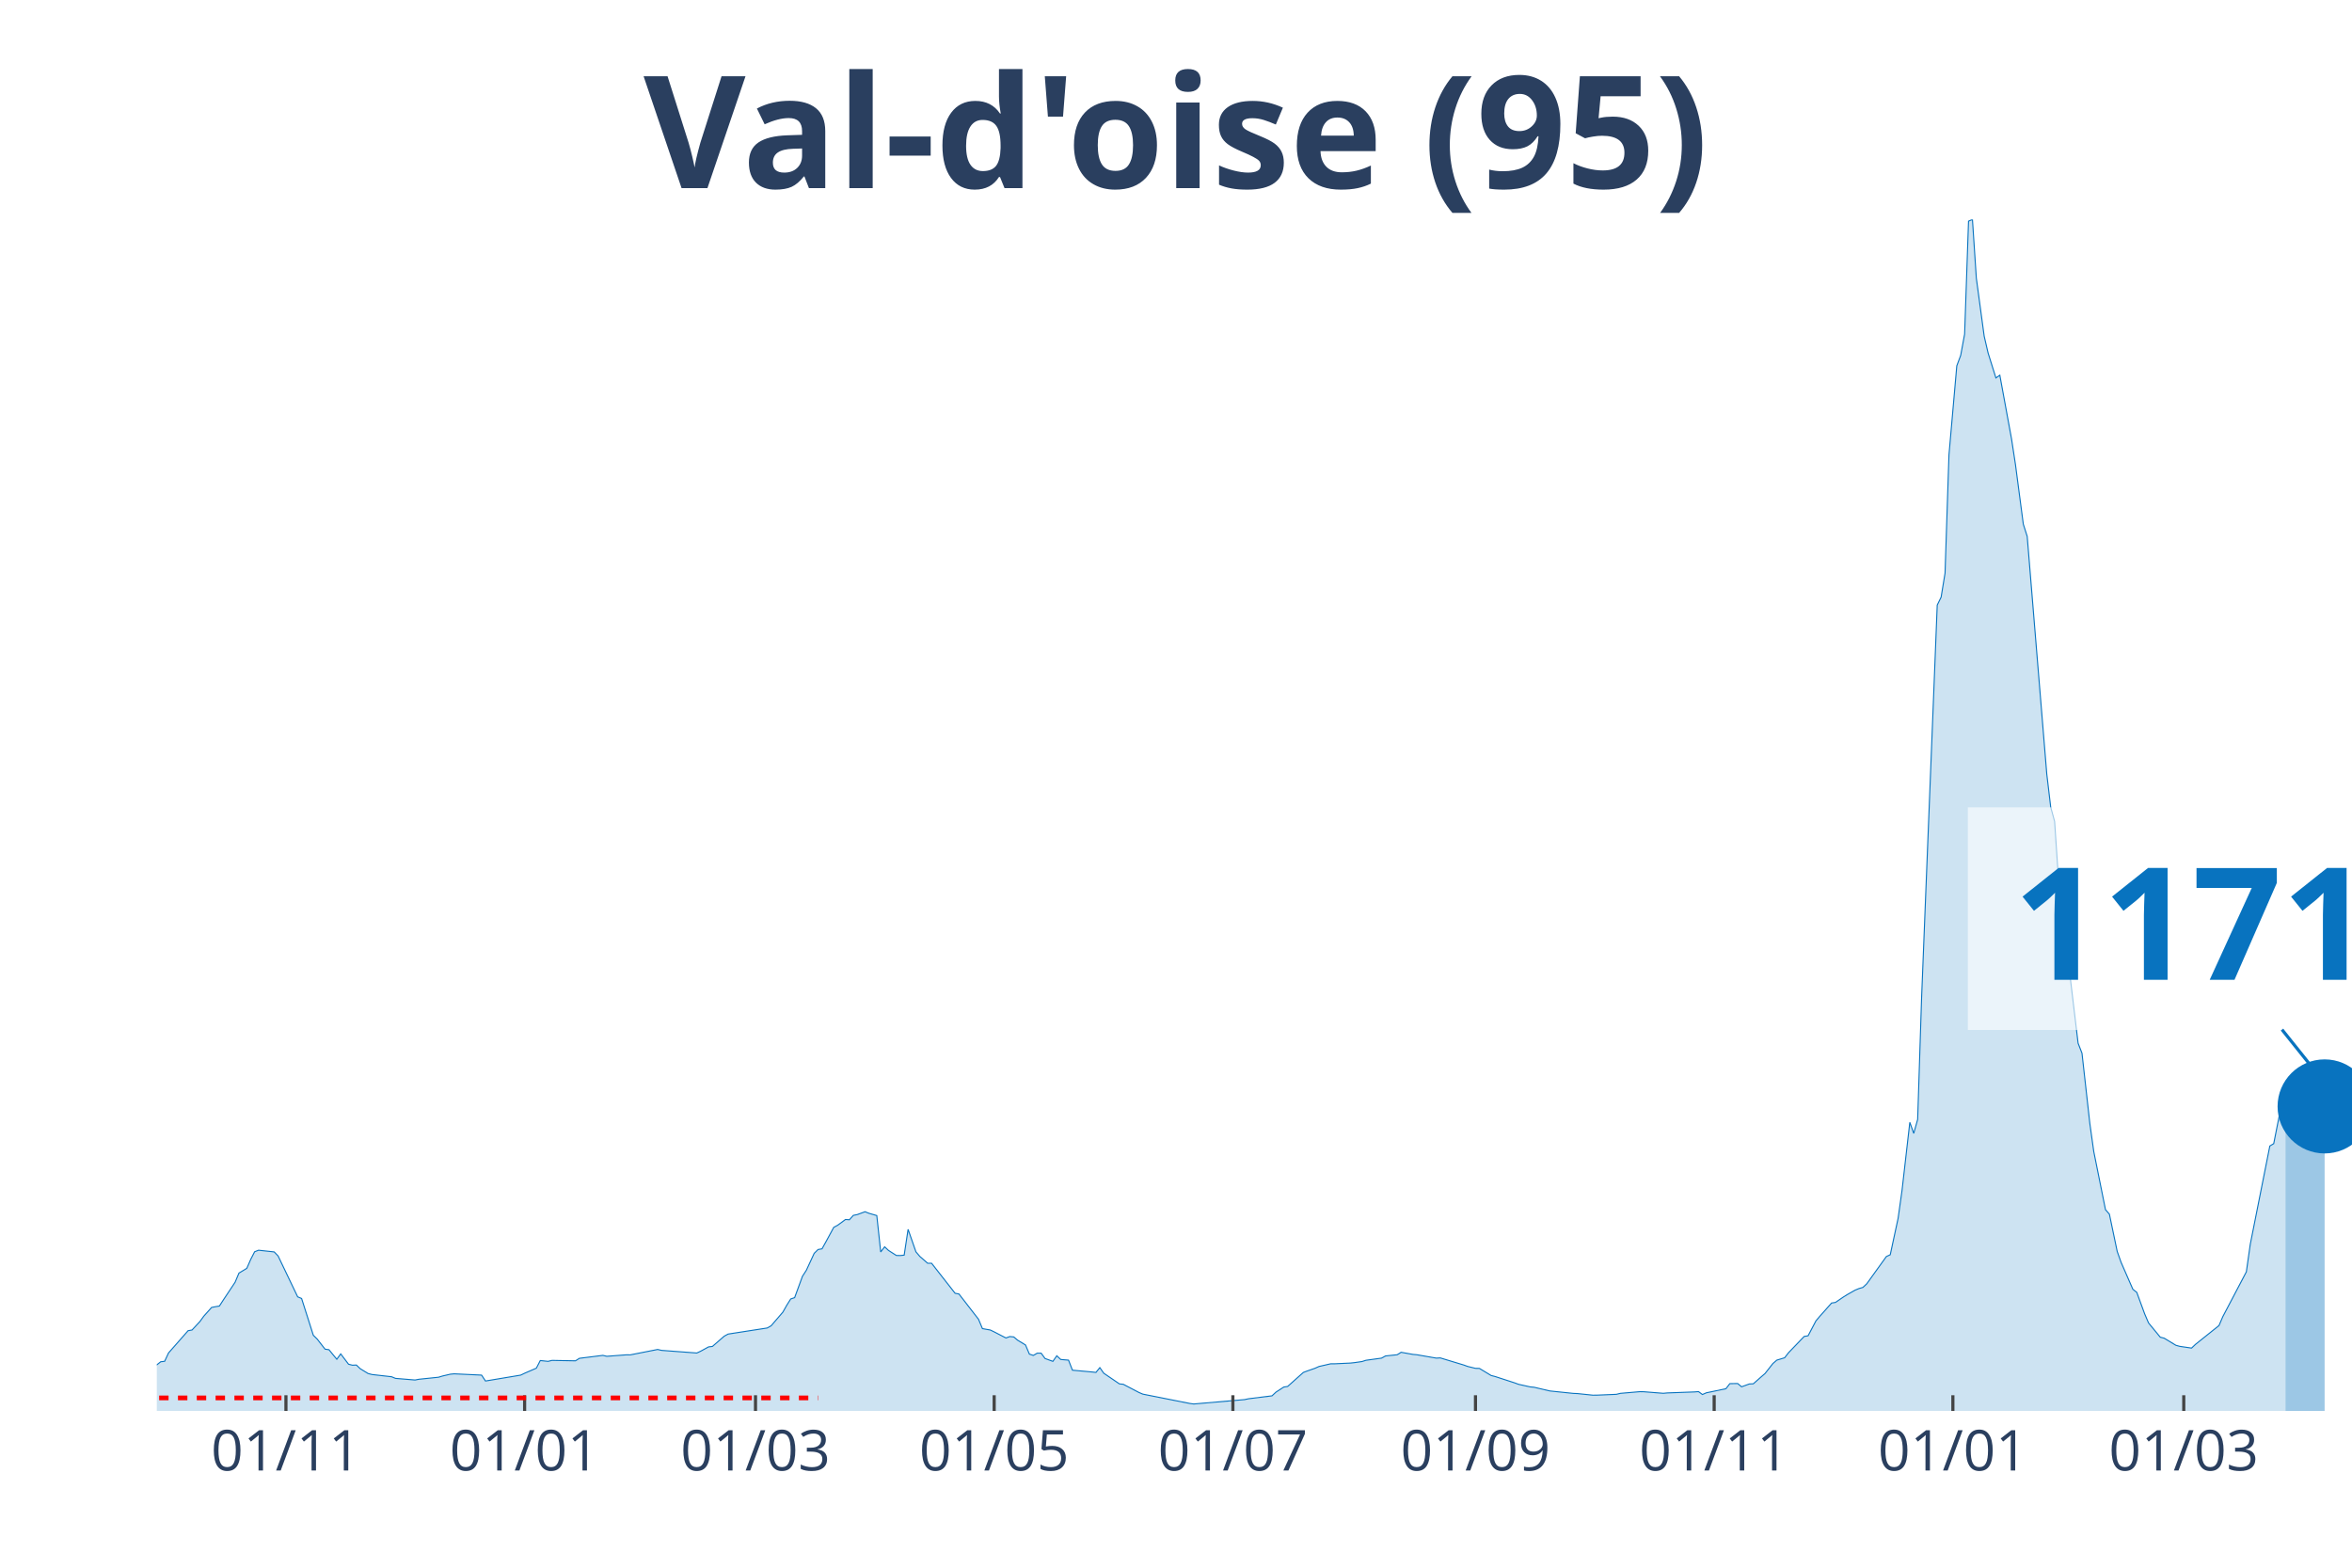
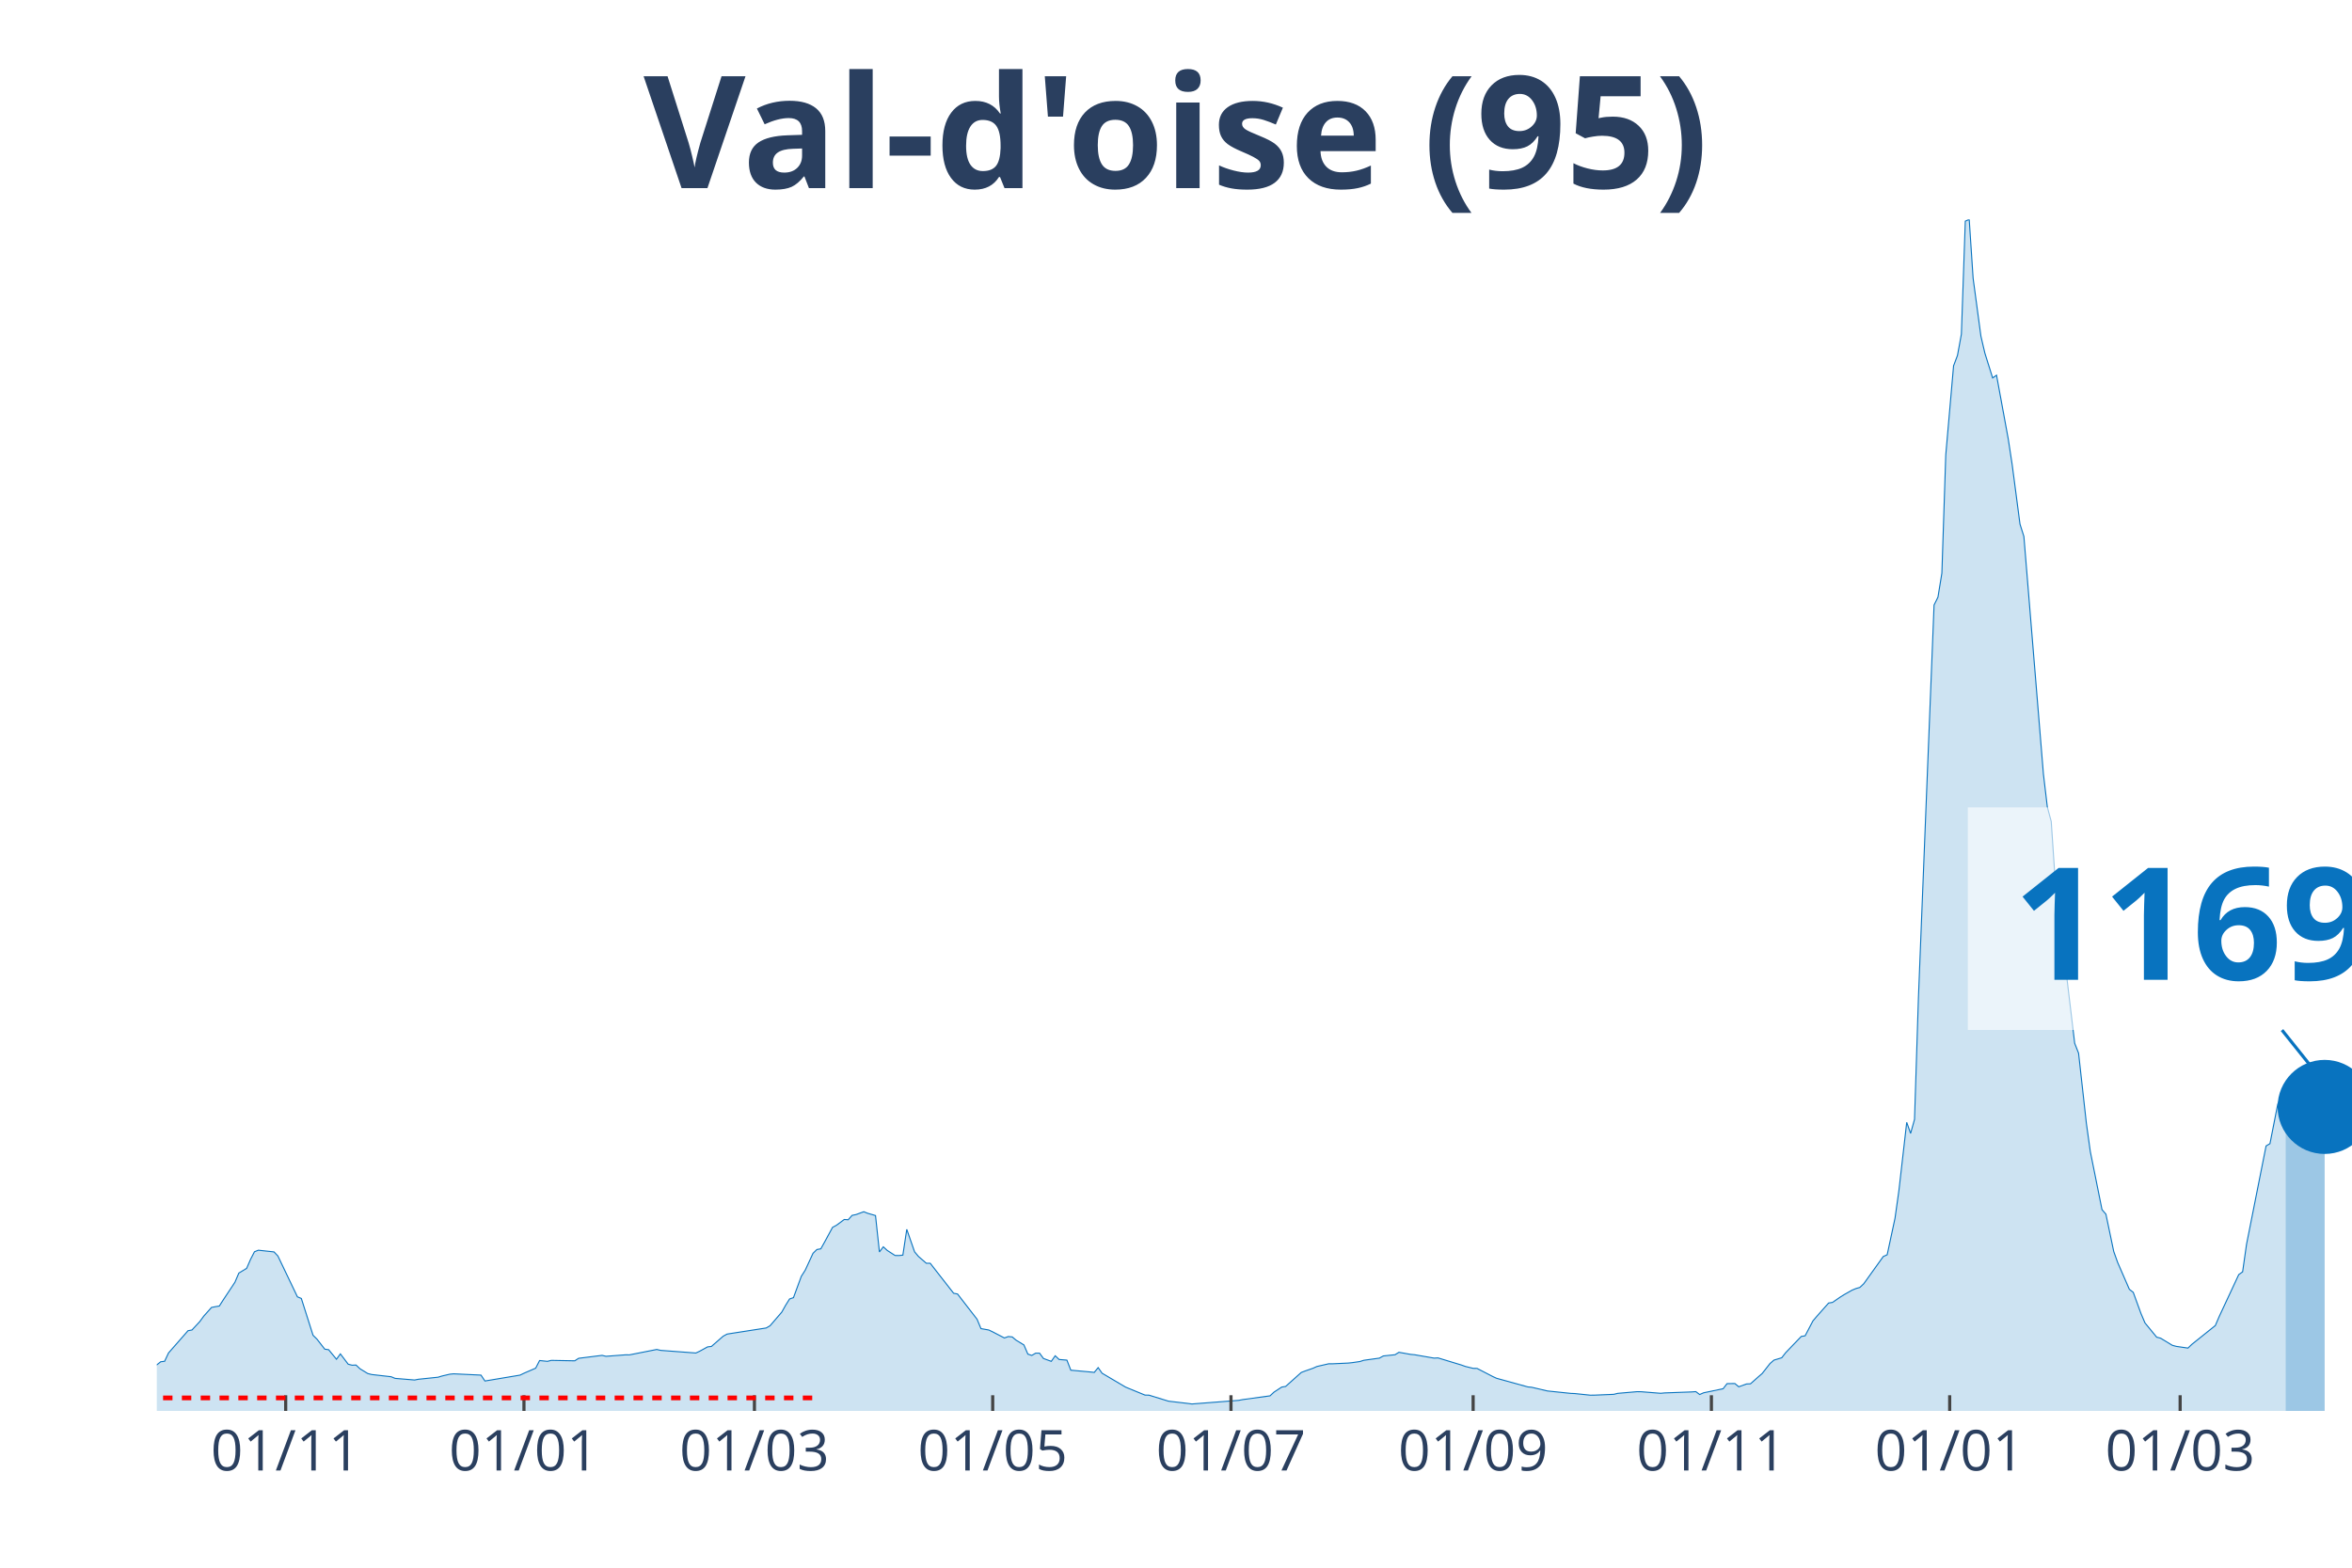
<svg xmlns="http://www.w3.org/2000/svg" class="main-svg" width="1125" height="750" style="" viewBox="0 0 750 500">
  <rect x="0" y="0" width="750" height="500" style="fill: rgb(0, 0, 0); fill-opacity: 0;" />
-   <defs id="defs-4c0695">
+   <defs id="defs-a7af80">
    <g class="clips">
-       <clipPath id="clip4c0695xyplot" class="plotclip">
+       <clipPath id="clipa7af80xyplot" class="plotclip">
        <rect width="700" height="380" />
      </clipPath>
-       <clipPath class="axesclip" id="clip4c0695x">
+       <clipPath class="axesclip" id="clipa7af80x">
        <rect x="50" y="0" width="700" height="500" />
      </clipPath>
-       <clipPath class="axesclip" id="clip4c0695y">
+       <clipPath class="axesclip" id="clipa7af80y">
        <rect x="0" y="70" width="750" height="380" />
      </clipPath>
-       <clipPath class="axesclip" id="clip4c0695xy">
+       <clipPath class="axesclip" id="clipa7af80xy">
        <rect x="50" y="70" width="700" height="380" />
      </clipPath>
    </g>
    <g class="gradients" />
  </defs>
  <g class="bglayer">
    <rect class="bg" x="50" y="70" width="700" height="380" style="fill: rgb(0, 0, 0); fill-opacity: 0; stroke-width: 0;" />
  </g>
  <g class="layer-below">
    <g class="imagelayer" />
    <g class="shapelayer" />
  </g>
  <g class="cartesianlayer">
    <g class="subplot xy">
      <g class="layer-subplot">
        <g class="shapelayer" />
        <g class="imagelayer" />
      </g>
      <g class="gridlayer">
        <g class="x">
-           <path class="xgrid crisp" transform="translate(91.18,0)" d="M0,70v380" style="stroke: rgb(255, 255, 255); stroke-opacity: 1; stroke-width: 1px;" />
-           <path class="xgrid crisp" transform="translate(167.29,0)" d="M0,70v380" style="stroke: rgb(255, 255, 255); stroke-opacity: 1; stroke-width: 1px;" />
-           <path class="xgrid crisp" transform="translate(240.91,0)" d="M0,70v380" style="stroke: rgb(255, 255, 255); stroke-opacity: 1; stroke-width: 1px;" />
-           <path class="xgrid crisp" transform="translate(317.02,0)" d="M0,70v380" style="stroke: rgb(255, 255, 255); stroke-opacity: 1; stroke-width: 1px;" />
-           <path class="xgrid crisp" transform="translate(393.14,0)" d="M0,70v380" style="stroke: rgb(255, 255, 255); stroke-opacity: 1; stroke-width: 1px;" />
-           <path class="xgrid crisp" transform="translate(470.5,0)" d="M0,70v380" style="stroke: rgb(255, 255, 255); stroke-opacity: 1; stroke-width: 1px;" />
-           <path class="xgrid crisp" transform="translate(546.61,0)" d="M0,70v380" style="stroke: rgb(255, 255, 255); stroke-opacity: 1; stroke-width: 1px;" />
-           <path class="xgrid crisp" transform="translate(622.73,0)" d="M0,70v380" style="stroke: rgb(255, 255, 255); stroke-opacity: 1; stroke-width: 1px;" />
-           <path class="xgrid crisp" transform="translate(696.35,0)" d="M0,70v380" style="stroke: rgb(255, 255, 255); stroke-opacity: 1; stroke-width: 1px;" />
+           <path class="xgrid crisp" transform="translate(91.1,0)" d="M0,70v380" style="stroke: rgb(255, 255, 255); stroke-opacity: 1; stroke-width: 1px;" />
+           <path class="xgrid crisp" transform="translate(167.08,0)" d="M0,70v380" style="stroke: rgb(255, 255, 255); stroke-opacity: 1; stroke-width: 1px;" />
+           <path class="xgrid crisp" transform="translate(240.57,0)" d="M0,70v380" style="stroke: rgb(255, 255, 255); stroke-opacity: 1; stroke-width: 1px;" />
+           <path class="xgrid crisp" transform="translate(316.55,0)" d="M0,70v380" style="stroke: rgb(255, 255, 255); stroke-opacity: 1; stroke-width: 1px;" />
+           <path class="xgrid crisp" transform="translate(392.53,0)" d="M0,70v380" style="stroke: rgb(255, 255, 255); stroke-opacity: 1; stroke-width: 1px;" />
+           <path class="xgrid crisp" transform="translate(469.75,0)" d="M0,70v380" style="stroke: rgb(255, 255, 255); stroke-opacity: 1; stroke-width: 1px;" />
+           <path class="xgrid crisp" transform="translate(545.73,0)" d="M0,70v380" style="stroke: rgb(255, 255, 255); stroke-opacity: 1; stroke-width: 1px;" />
+           <path class="xgrid crisp" transform="translate(621.71,0)" d="M0,70v380" style="stroke: rgb(255, 255, 255); stroke-opacity: 1; stroke-width: 1px;" />
+           <path class="xgrid crisp" transform="translate(695.2,0)" d="M0,70v380" style="stroke: rgb(255, 255, 255); stroke-opacity: 1; stroke-width: 1px;" />
        </g>
        <g class="y" />
      </g>
      <g class="zerolinelayer" />
      <path class="xlines-below" />
      <path class="ylines-below" />
      <g class="overlines-below" />
      <g class="xaxislayer-below" />
      <g class="yaxislayer-below" />
      <g class="overaxes-below" />
-       <g class="plot" transform="translate(50, 70)" clip-path="url('#clip4c0695xyplot')">
+       <g class="plot" transform="translate(50, 70)" clip-path="url('#clipa7af80xyplot')">
        <g class="scatterlayer mlayer">
-           <g class="trace scatter trace60da71" style="stroke-miterlimit: 2;">
+           <g class="trace scatter trace710257" style="stroke-miterlimit: 2;">
            <g class="fills">
              <g>
-                 <path class="js-fill" d="M678.79,380L-169.7,380L-169.7,378.72L-143.49,379.12L-142.25,379.06L-117.29,379.42L-116.04,379.36L-83.6,378.36L-82.35,378.26L-56.15,376.69L-54.9,376.34L-46.17,374.73L-44.92,374.18L-19.96,367.56L-18.72,367.04L-12.48,365.95L-11.23,366.36L-4.99,367.53L-3.74,367.4L0,365.31L1.25,364.32L2.5,364.17L3.74,361.51L9.98,354.41L11.23,354.19L13.73,351.51L14.97,349.8L17.47,347L18.72,346.75L19.96,346.55L21.21,344.62L24.96,338.97L26.2,336.04L28.7,334.52L29.95,331.67L31.19,329.24L32.44,328.74L37.43,329.28L38.68,330.58L44.92,343.61L46.17,344.13L49.91,355.87L51.16,357.1L53.65,360.3L54.9,360.48L57.4,363.52L58.65,361.81L61.14,365.1L62.39,365.42L63.64,365.36L64.88,366.54L67.38,368.07L68.63,368.39L74.87,369.1L76.11,369.62L82.35,370.14L83.6,369.9L89.84,369.25L91.09,368.87L93.58,368.29L94.83,368.17L103.57,368.58L104.81,370.46L116.04,368.58L117.29,367.98L121.03,366.36L122.28,363.93L124.78,364.19L126.02,363.88L133.51,364.02L134.76,363.22L142.25,362.28L143.49,362.58L149.73,362.11L150.98,362.12L159.71,360.4L160.96,360.69L172.19,361.53L173.44,360.95L175.94,359.58L177.18,359.43L180.93,356.17L182.17,355.49L194.65,353.55L195.9,352.84L199.64,348.49L200.89,346.28L202.14,344.29L203.39,343.87L205.88,337.07L207.13,335.13L209.63,329.73L210.87,328.51L212.12,328.3L213.37,326.06L215.86,321.46L217.11,320.78L219.61,318.94L220.86,319.03L222.1,317.63L223.35,317.38L225.85,316.47L227.09,316.97L229.59,317.69L230.84,329.3L232.09,327.66L233.33,328.81L235.83,330.42L237.08,330.44L238.32,330.31L239.57,322.09L242.07,329.26L243.32,330.73L245.81,332.9L247.06,332.9L254.55,342.47L255.79,342.71L262.03,350.77L263.28,353.75L265.78,354.19L267.02,354.79L270.77,356.73L272.01,356.28L273.26,356.4L274.51,357.45L277.01,358.96L278.25,361.88L279.5,362.3L280.75,361.58L282,361.58L283.24,363.28L285.74,364.19L286.99,362.41L288.24,363.59L289.48,363.7L290.73,363.8L291.98,367.01L298.22,367.58L299.47,367.72L300.71,366.19L301.96,367.97L306.95,371.37L308.2,371.51L313.19,374.12L314.44,374.65L329.41,377.62L330.66,377.79L346.88,376.39L348.13,376.12L355.61,375.19L356.86,374.02L359.36,372.39L360.61,372.19L365.6,367.73L366.84,367.26L369.34,366.39L370.59,365.83L374.33,364.97L375.58,364.97L380.57,364.74L381.82,364.61L384.31,364.25L385.56,363.85L390.55,363.16L391.8,362.47L395.54,362.08L396.79,361.3L400.53,361.97L401.78,362.08L408.02,363.16L409.27,363.09L416.76,365.36L418,365.81L420.5,366.42L421.75,366.44L425.49,368.7L426.74,369.02L432.98,371.05L434.22,371.51L437.97,372.34L439.22,372.46L444.21,373.63L445.45,373.76L451.69,374.41L452.94,374.46L457.93,374.98L459.18,374.97L465.42,374.71L466.67,374.4L472.91,373.86L474.15,373.88L480.39,374.38L481.64,374.26L490.37,373.94L491.62,373.84L492.87,374.77L494.12,374.22L500.36,372.92L501.6,371.3L504.1,371.26L505.35,372.3L507.84,371.4L509.09,371.35L511.59,369.14L512.83,368.07L515.33,364.89L516.58,363.8L519.07,363.05L520.32,361.44L525.31,356.25L526.56,356.03L529.06,351.28L530.3,349.81L534.05,345.59L535.29,345.39L537.79,343.68L539.04,342.9L541.53,341.49L542.78,340.97L544.03,340.61L545.28,339.44L551.52,330.76L552.76,330.19L555.26,318.58L556.51,309.7L559,287.96L560.25,291.48L561.5,287.01L562.75,248.35L567.74,122.97L568.98,120.46L570.23,112.8L571.48,75.1L573.98,46.67L575.22,43.35L576.47,36.57L577.72,0.53L578.97,0L580.21,18.72L582.71,37.22L583.96,42.59L586.45,50.54L587.7,49.67L591.44,70.02L592.69,78.2L595.19,97.18L596.43,101.08L602.67,176.86L603.92,187.4L605.17,191.99L606.42,210.57L612.66,262.73L613.9,265.91L616.4,288.29L617.65,297.25L621.39,315.8L622.64,317.25L625.13,329.14L626.38,332.64L630.12,341.2L631.37,342.19L633.87,349.01L635.12,351.94L638.86,356.48L640.11,356.8L643.85,359.07L645.1,359.41L648.84,359.96L650.09,358.77L657.58,352.78L658.82,349.9L666.31,335.64L667.56,326.85L673.8,295.5L675.04,294.76L677.54,282.12L678.79,279.85" style="fill: rgb(8, 115, 191); fill-opacity: 0.2; stroke-width: 0;" />
+                 <path class="js-fill" d="M678.83,380L-169.4,380L-169.4,378.72L-143.24,379.12L-141.99,379.06L-117.08,379.42L-115.84,379.36L-83.45,378.36L-82.21,378.26L-56.05,376.69L-54.8,376.34L-46.09,374.73L-44.84,374.18L-19.93,367.56L-18.68,367.04L-12.46,365.95L-11.21,366.36L-4.98,367.53L-3.74,367.4L0,365.31L1.25,364.32L2.49,364.17L3.74,361.51L9.96,354.41L11.21,354.19L13.7,351.51L14.95,349.8L17.44,347L18.68,346.75L19.93,346.55L21.17,344.62L24.91,338.97L26.16,336.04L28.65,334.52L29.89,331.67L31.14,329.24L32.38,328.74L37.37,329.28L38.61,330.58L44.84,343.61L46.09,344.13L49.82,355.87L51.07,357.1L53.56,360.3L54.8,360.48L57.3,363.52L58.54,361.81L61.03,365.1L62.28,365.42L63.52,365.36L64.77,366.54L67.26,368.07L68.51,368.39L74.73,369.1L75.98,369.62L82.21,370.14L83.45,369.9L89.68,369.25L90.93,368.87L93.42,368.29L94.66,368.17L103.38,368.58L104.63,370.46L115.84,368.58L117.08,367.98L120.82,366.36L122.06,363.93L124.56,364.19L125.8,363.88L133.27,364.02L134.52,363.22L141.99,362.28L143.24,362.58L149.47,362.11L150.71,362.12L159.43,360.4L160.68,360.69L171.89,361.53L173.13,360.95L175.62,359.58L176.87,359.43L180.6,356.17L181.85,355.49L194.31,353.55L195.55,352.84L199.29,348.49L200.53,346.28L201.78,344.29L203.02,343.87L205.52,337.07L206.76,335.13L209.25,329.73L210.5,328.51L211.74,328.3L212.99,326.06L215.48,321.46L216.73,320.78L219.22,318.94L220.46,319.03L221.71,317.63L222.95,317.38L225.44,316.47L226.69,316.97L229.18,317.69L230.43,329.3L231.67,327.66L232.92,328.81L235.41,330.42L236.65,330.44L237.9,330.31L239.15,322.09L241.64,329.26L242.88,330.73L245.37,332.9L246.62,332.9L254.09,342.47L255.34,342.71L261.57,350.77L262.81,353.75L265.3,354.19L266.55,354.79L270.28,356.73L271.53,356.28L272.78,356.4L274.02,357.45L276.51,358.96L277.76,361.88L279,362.3L280.25,361.58L281.49,361.58L282.74,363.28L285.23,364.19L286.48,362.41L287.72,363.59L288.97,363.7L290.21,363.8L291.46,367.01L297.69,367.58L298.93,367.72L300.18,366.19L301.42,367.97L308.9,372.39L310.14,372.91L315.12,374.95L316.37,374.97L321.35,376.5L322.6,376.89L328.83,377.62L330.07,377.79L345.02,376.63L346.26,376.39L354.98,375.19L356.23,374.02L358.72,372.39L359.96,372.19L364.95,367.73L366.19,367.26L368.68,366.39L369.93,365.83L373.67,364.97L374.91,364.97L379.89,364.74L381.14,364.61L383.63,364.25L384.88,363.85L389.86,363.16L391.1,362.47L394.84,362.08L396.09,361.3L399.82,361.97L401.07,362.08L407.3,363.16L408.54,363.09L416.01,365.36L417.26,365.81L419.75,366.42L421,366.44L425.98,369.02L427.22,369.59L437.19,372.34L438.43,372.46L443.42,373.63L444.66,373.76L450.89,374.41L452.14,374.46L457.12,374.98L458.36,374.97L464.59,374.71L465.84,374.4L472.06,373.86L473.31,373.88L479.54,374.38L480.78,374.26L489.5,373.94L490.75,373.84L491.99,374.77L493.24,374.22L499.47,372.92L500.71,371.3L503.2,371.26L504.45,372.3L506.94,371.4L508.19,371.35L510.68,369.14L511.92,368.07L514.41,364.89L515.66,363.8L518.15,363.05L519.4,361.44L524.38,356.25L525.62,356.03L528.11,351.28L529.36,349.81L533.1,345.59L534.34,345.39L536.83,343.68L538.08,342.9L540.57,341.49L541.81,340.97L543.06,340.61L544.31,339.44L550.53,330.76L551.78,330.19L554.27,318.58L555.52,309.7L558.01,287.96L559.25,291.48L560.5,287.01L561.74,248.35L566.73,122.97L567.97,120.46L569.22,112.8L570.46,75.1L572.95,46.67L574.2,43.35L575.44,36.57L576.69,0.53L577.94,0L579.18,18.72L581.67,37.22L582.92,42.59L585.41,50.54L586.65,49.67L590.39,70.02L591.64,78.2L594.13,97.18L595.37,101.08L601.6,176.86L602.85,187.4L604.09,191.99L605.34,210.57L611.57,262.73L612.81,265.91L615.3,288.29L616.55,297.25L620.28,315.8L621.53,317.25L624.02,329.14L625.27,332.64L629,341.2L630.25,342.19L632.74,349.01L633.99,351.94L637.72,356.48L638.97,356.8L642.7,359.07L643.95,359.41L647.69,359.96L648.93,358.77L656.41,352.78L657.65,349.9L662.63,339.22L663.88,336.53L665.12,335.64L666.37,326.85L672.6,295.49L673.84,294.76L676.33,282.11L677.58,279.83L678.83,278.36" style="fill: rgb(8, 115, 191); fill-opacity: 0.2; stroke-width: 0;" />
              </g>
            </g>
            <g class="errorbars" />
            <g class="lines">
-               <path class="js-line" d="M-169.7,378.72L-143.49,379.12L-142.25,379.06L-117.29,379.42L-116.04,379.36L-83.6,378.36L-82.35,378.26L-56.15,376.69L-54.9,376.34L-46.17,374.73L-44.92,374.18L-19.96,367.56L-18.72,367.04L-12.48,365.95L-11.23,366.36L-4.99,367.53L-3.74,367.4L0,365.31L1.25,364.32L2.5,364.17L3.74,361.51L9.98,354.41L11.23,354.19L13.73,351.51L14.97,349.8L17.47,347L18.72,346.75L19.96,346.55L21.21,344.62L24.96,338.97L26.2,336.04L28.7,334.52L29.95,331.67L31.19,329.24L32.44,328.74L37.43,329.28L38.68,330.58L44.92,343.61L46.17,344.13L49.91,355.87L51.16,357.1L53.65,360.3L54.9,360.48L57.4,363.52L58.65,361.81L61.14,365.1L62.39,365.42L63.64,365.36L64.88,366.54L67.38,368.07L68.63,368.39L74.87,369.1L76.11,369.62L82.35,370.14L83.6,369.9L89.84,369.25L91.09,368.87L93.58,368.29L94.83,368.17L103.57,368.58L104.81,370.46L116.04,368.58L117.29,367.98L121.03,366.36L122.28,363.93L124.78,364.19L126.02,363.88L133.51,364.02L134.76,363.22L142.25,362.28L143.49,362.58L149.73,362.11L150.98,362.12L159.71,360.4L160.96,360.69L172.19,361.53L173.44,360.95L175.94,359.58L177.18,359.43L180.93,356.17L182.17,355.49L194.65,353.55L195.9,352.84L199.64,348.49L200.89,346.28L202.14,344.29L203.39,343.87L205.88,337.07L207.13,335.13L209.63,329.73L210.87,328.51L212.12,328.3L213.37,326.06L215.86,321.46L217.11,320.78L219.61,318.94L220.86,319.03L222.1,317.63L223.35,317.38L225.85,316.47L227.09,316.97L229.59,317.69L230.84,329.3L232.09,327.66L233.33,328.81L235.83,330.42L237.08,330.44L238.32,330.31L239.57,322.09L242.07,329.26L243.32,330.73L245.81,332.9L247.06,332.9L254.55,342.47L255.79,342.71L262.03,350.77L263.28,353.75L265.78,354.19L267.02,354.79L270.77,356.73L272.01,356.28L273.26,356.4L274.51,357.45L277.01,358.96L278.25,361.88L279.5,362.3L280.75,361.58L282,361.58L283.24,363.28L285.74,364.19L286.99,362.41L288.24,363.59L289.48,363.7L290.73,363.8L291.98,367.01L298.22,367.58L299.47,367.72L300.71,366.19L301.96,367.97L306.95,371.37L308.2,371.51L313.19,374.12L314.44,374.65L329.41,377.62L330.66,377.79L346.88,376.39L348.13,376.12L355.61,375.19L356.86,374.02L359.36,372.39L360.61,372.19L365.6,367.73L366.84,367.26L369.34,366.39L370.59,365.83L374.33,364.97L375.58,364.97L380.57,364.74L381.82,364.61L384.31,364.25L385.56,363.85L390.55,363.16L391.8,362.47L395.54,362.08L396.79,361.3L400.53,361.97L401.78,362.08L408.02,363.16L409.27,363.09L416.76,365.36L418,365.81L420.5,366.42L421.75,366.44L425.49,368.7L426.74,369.02L432.98,371.05L434.22,371.51L437.97,372.34L439.22,372.46L444.21,373.63L445.45,373.76L451.69,374.41L452.94,374.46L457.93,374.98L459.18,374.97L465.42,374.71L466.67,374.4L472.91,373.86L474.15,373.88L480.39,374.38L481.64,374.26L490.37,373.94L491.62,373.84L492.87,374.77L494.12,374.22L500.36,372.92L501.6,371.3L504.1,371.26L505.35,372.3L507.84,371.4L509.09,371.35L511.59,369.14L512.83,368.07L515.33,364.89L516.58,363.8L519.07,363.05L520.32,361.44L525.31,356.25L526.56,356.03L529.06,351.28L530.3,349.81L534.05,345.59L535.29,345.39L537.79,343.68L539.04,342.9L541.53,341.49L542.78,340.97L544.03,340.61L545.28,339.44L551.52,330.76L552.76,330.19L555.26,318.58L556.51,309.7L559,287.96L560.25,291.48L561.5,287.01L562.75,248.35L567.74,122.97L568.98,120.46L570.23,112.8L571.48,75.1L573.98,46.67L575.22,43.35L576.47,36.57L577.72,0.53L578.97,0L580.21,18.72L582.71,37.22L583.96,42.59L586.45,50.54L587.7,49.67L591.44,70.02L592.69,78.2L595.19,97.18L596.43,101.08L602.67,176.86L603.92,187.4L605.17,191.99L606.42,210.57L612.66,262.73L613.9,265.91L616.4,288.29L617.65,297.25L621.39,315.8L622.64,317.25L625.13,329.14L626.38,332.64L630.12,341.2L631.37,342.19L633.87,349.01L635.12,351.94L638.86,356.48L640.11,356.8L643.85,359.07L645.1,359.41L648.84,359.96L650.09,358.77L657.58,352.78L658.82,349.9L666.31,335.64L667.56,326.85L673.8,295.5L675.04,294.76L677.54,282.12L678.79,279.85" style="vector-effect: non-scaling-stroke; fill: none; stroke: rgb(8, 115, 191); stroke-opacity: 1; stroke-width: 0.5px; opacity: 1;" />
+               <path class="js-line" d="M-169.4,378.72L-143.24,379.12L-141.99,379.06L-117.08,379.42L-115.84,379.36L-83.45,378.36L-82.21,378.26L-56.05,376.69L-54.8,376.34L-46.09,374.73L-44.84,374.18L-19.93,367.56L-18.68,367.04L-12.46,365.95L-11.21,366.36L-4.98,367.53L-3.74,367.4L0,365.31L1.25,364.32L2.49,364.17L3.74,361.51L9.96,354.41L11.21,354.19L13.7,351.51L14.95,349.8L17.44,347L18.68,346.75L19.93,346.55L21.17,344.62L24.91,338.97L26.16,336.04L28.65,334.52L29.89,331.67L31.14,329.24L32.38,328.74L37.37,329.28L38.61,330.58L44.84,343.61L46.09,344.13L49.82,355.87L51.07,357.1L53.56,360.3L54.8,360.48L57.3,363.52L58.54,361.81L61.03,365.1L62.28,365.42L63.52,365.36L64.77,366.54L67.26,368.07L68.51,368.39L74.73,369.1L75.98,369.62L82.21,370.14L83.45,369.9L89.68,369.25L90.93,368.87L93.42,368.29L94.66,368.17L103.38,368.58L104.63,370.46L115.84,368.58L117.08,367.98L120.82,366.36L122.06,363.93L124.56,364.19L125.8,363.88L133.27,364.02L134.52,363.22L141.99,362.28L143.24,362.58L149.47,362.11L150.71,362.12L159.43,360.4L160.68,360.69L171.89,361.53L173.13,360.95L175.62,359.58L176.87,359.43L180.6,356.17L181.85,355.49L194.31,353.55L195.55,352.84L199.29,348.49L200.53,346.28L201.78,344.29L203.02,343.87L205.52,337.07L206.76,335.13L209.25,329.73L210.5,328.51L211.74,328.3L212.99,326.06L215.48,321.46L216.73,320.78L219.22,318.94L220.46,319.03L221.71,317.63L222.95,317.38L225.44,316.47L226.69,316.97L229.18,317.69L230.43,329.3L231.67,327.66L232.92,328.81L235.41,330.42L236.65,330.44L237.9,330.31L239.15,322.09L241.64,329.26L242.88,330.73L245.37,332.9L246.62,332.9L254.09,342.47L255.34,342.71L261.57,350.77L262.81,353.75L265.3,354.19L266.55,354.79L270.28,356.73L271.53,356.28L272.78,356.4L274.02,357.45L276.51,358.96L277.76,361.88L279,362.3L280.25,361.58L281.49,361.58L282.74,363.28L285.23,364.19L286.48,362.41L287.72,363.59L288.97,363.7L290.21,363.8L291.46,367.01L297.69,367.58L298.93,367.72L300.18,366.19L301.42,367.97L308.9,372.39L310.14,372.91L315.12,374.95L316.37,374.97L321.35,376.5L322.6,376.89L328.83,377.62L330.07,377.79L345.02,376.63L346.26,376.39L354.98,375.19L356.23,374.02L358.72,372.39L359.96,372.19L364.95,367.73L366.19,367.26L368.68,366.39L369.93,365.83L373.67,364.97L374.91,364.97L379.89,364.74L381.14,364.61L383.63,364.25L384.88,363.85L389.86,363.16L391.1,362.47L394.84,362.08L396.09,361.3L399.82,361.97L401.07,362.08L407.3,363.16L408.54,363.09L416.01,365.36L417.26,365.81L419.75,366.42L421,366.44L425.98,369.02L427.22,369.59L437.19,372.34L438.43,372.46L443.42,373.63L444.66,373.76L450.89,374.41L452.14,374.46L457.12,374.98L458.36,374.97L464.59,374.71L465.84,374.4L472.06,373.86L473.31,373.88L479.54,374.38L480.78,374.26L489.5,373.94L490.75,373.84L491.99,374.77L493.24,374.22L499.47,372.92L500.71,371.3L503.2,371.26L504.45,372.3L506.94,371.4L508.19,371.35L510.68,369.14L511.92,368.07L514.41,364.89L515.66,363.8L518.15,363.05L519.4,361.44L524.38,356.25L525.62,356.03L528.11,351.28L529.36,349.81L533.1,345.59L534.34,345.39L536.83,343.68L538.08,342.9L540.57,341.49L541.81,340.97L543.06,340.61L544.31,339.44L550.53,330.76L551.78,330.19L554.27,318.58L555.52,309.7L558.01,287.96L559.25,291.48L560.5,287.01L561.74,248.35L566.73,122.97L567.97,120.46L569.22,112.8L570.46,75.1L572.95,46.67L574.2,43.35L575.44,36.57L576.69,0.53L577.94,0L579.18,18.72L581.67,37.22L582.92,42.59L585.41,50.54L586.65,49.67L590.39,70.02L591.64,78.2L594.13,97.18L595.37,101.08L601.6,176.86L602.85,187.4L604.09,191.99L605.34,210.57L611.57,262.73L612.81,265.91L615.3,288.29L616.55,297.25L620.28,315.8L621.53,317.25L624.02,329.14L625.27,332.64L629,341.2L630.25,342.19L632.74,349.01L633.99,351.94L637.72,356.48L638.97,356.8L642.7,359.07L643.95,359.41L647.69,359.96L648.93,358.77L656.41,352.78L657.65,349.9L662.63,339.22L663.88,336.53L665.12,335.64L666.37,326.85L672.6,295.49L673.84,294.76L676.33,282.11L677.58,279.83L678.83,278.36" style="vector-effect: non-scaling-stroke; fill: none; stroke: rgb(8, 115, 191); stroke-opacity: 1; stroke-width: 0.5px; opacity: 1;" />
            </g>
            <g class="points" />
            <g class="text" />
          </g>
-           <g class="trace scatter trace83a5d6" style="stroke-miterlimit: 2;">
+           <g class="trace scatter trace63cd3f" style="stroke-miterlimit: 2;">
            <g class="fills">
              <g>
-                 <path class="js-fill" d="M691.27,380L678.79,380L678.79,279.85L680.04,278.38L681.28,278.42L683.78,278.3L685.03,280.07L687.52,282.23L688.77,282.71L691.27,282.88" style="fill: rgb(8, 115, 191); fill-opacity: 0.4; stroke-width: 0;" />
+                 <path class="js-fill" d="M691.28,380L678.83,380L678.83,278.36L682.56,278.24L683.81,280.02L686.3,282.17L687.54,282.62L690.04,282.8L691.28,283.04" style="fill: rgb(8, 115, 191); fill-opacity: 0.4; stroke-width: 0;" />
              </g>
            </g>
            <g class="errorbars" />
            <g class="lines">
-               <path class="js-line" d="M678.79,279.85L680.04,278.38L681.28,278.42L683.78,278.3L685.03,280.07L687.52,282.23L688.77,282.71L691.27,282.88" style="vector-effect: non-scaling-stroke; fill: none; stroke: rgb(8, 115, 191); stroke-opacity: 1; stroke-width: 2px; opacity: 1;" />
+               <path class="js-line" d="M678.83,278.36L682.56,278.24L683.81,280.02L686.3,282.17L687.54,282.62L690.04,282.8L691.28,283.04" style="vector-effect: non-scaling-stroke; fill: none; stroke: rgb(8, 115, 191); stroke-opacity: 1; stroke-width: 2px; opacity: 1;" />
            </g>
            <g class="points" />
            <g class="text" />
          </g>
-           <g class="trace scatter tracea99f01" style="stroke-miterlimit: 2; opacity: 1;">
+           <g class="trace scatter traced7c0a1" style="stroke-miterlimit: 2; opacity: 1;">
            <g class="fills" />
            <g class="errorbars" />
            <g class="lines" />
            <g class="points">
-               <path class="point" transform="translate(691.27,282.88)" d="M15,0A15,15 0 1,1 0,-15A15,15 0 0,1 15,0Z" style="opacity: 1; stroke-width: 0px; fill: rgb(8, 115, 191); fill-opacity: 1;" />
+               <path class="point" transform="translate(691.28,283.04)" d="M15,0A15,15 0 1,1 0,-15A15,15 0 0,1 15,0Z" style="opacity: 1; stroke-width: 0px; fill: rgb(8, 115, 191); fill-opacity: 1;" />
            </g>
            <g class="text" />
          </g>
        </g>
      </g>
      <g class="overplot" />
      <path class="xlines-above crisp" style="fill: none; stroke-width: 1px; stroke: rgb(0, 0, 0); stroke-opacity: 0;" d="" />
      <path class="ylines-above crisp" style="fill: none;" d="M0,0" />
      <g class="overlines-above" />
      <g class="xaxislayer-above">
-         <path class="xtick ticks crisp" d="M0,450v-5" transform="translate(91.18,0)" style="stroke: rgb(68, 68, 68); stroke-opacity: 1; stroke-width: 1px;" />
-         <path class="xtick ticks crisp" d="M0,450v-5" transform="translate(167.29,0)" style="stroke: rgb(68, 68, 68); stroke-opacity: 1; stroke-width: 1px;" />
-         <path class="xtick ticks crisp" d="M0,450v-5" transform="translate(240.91,0)" style="stroke: rgb(68, 68, 68); stroke-opacity: 1; stroke-width: 1px;" />
-         <path class="xtick ticks crisp" d="M0,450v-5" transform="translate(317.02,0)" style="stroke: rgb(68, 68, 68); stroke-opacity: 1; stroke-width: 1px;" />
-         <path class="xtick ticks crisp" d="M0,450v-5" transform="translate(393.14,0)" style="stroke: rgb(68, 68, 68); stroke-opacity: 1; stroke-width: 1px;" />
-         <path class="xtick ticks crisp" d="M0,450v-5" transform="translate(470.5,0)" style="stroke: rgb(68, 68, 68); stroke-opacity: 1; stroke-width: 1px;" />
-         <path class="xtick ticks crisp" d="M0,450v-5" transform="translate(546.61,0)" style="stroke: rgb(68, 68, 68); stroke-opacity: 1; stroke-width: 1px;" />
-         <path class="xtick ticks crisp" d="M0,450v-5" transform="translate(622.73,0)" style="stroke: rgb(68, 68, 68); stroke-opacity: 1; stroke-width: 1px;" />
-         <path class="xtick ticks crisp" d="M0,450v-5" transform="translate(696.35,0)" style="stroke: rgb(68, 68, 68); stroke-opacity: 1; stroke-width: 1px;" />
+         <path class="xtick ticks crisp" d="M0,450v-5" transform="translate(91.1,0)" style="stroke: rgb(68, 68, 68); stroke-opacity: 1; stroke-width: 1px;" />
+         <path class="xtick ticks crisp" d="M0,450v-5" transform="translate(167.08,0)" style="stroke: rgb(68, 68, 68); stroke-opacity: 1; stroke-width: 1px;" />
+         <path class="xtick ticks crisp" d="M0,450v-5" transform="translate(240.57,0)" style="stroke: rgb(68, 68, 68); stroke-opacity: 1; stroke-width: 1px;" />
+         <path class="xtick ticks crisp" d="M0,450v-5" transform="translate(316.55,0)" style="stroke: rgb(68, 68, 68); stroke-opacity: 1; stroke-width: 1px;" />
+         <path class="xtick ticks crisp" d="M0,450v-5" transform="translate(392.53,0)" style="stroke: rgb(68, 68, 68); stroke-opacity: 1; stroke-width: 1px;" />
+         <path class="xtick ticks crisp" d="M0,450v-5" transform="translate(469.75,0)" style="stroke: rgb(68, 68, 68); stroke-opacity: 1; stroke-width: 1px;" />
+         <path class="xtick ticks crisp" d="M0,450v-5" transform="translate(545.73,0)" style="stroke: rgb(68, 68, 68); stroke-opacity: 1; stroke-width: 1px;" />
+         <path class="xtick ticks crisp" d="M0,450v-5" transform="translate(621.71,0)" style="stroke: rgb(68, 68, 68); stroke-opacity: 1; stroke-width: 1px;" />
+         <path class="xtick ticks crisp" d="M0,450v-5" transform="translate(695.2,0)" style="stroke: rgb(68, 68, 68); stroke-opacity: 1; stroke-width: 1px;" />
        <g class="xtick">
-           <text text-anchor="middle" x="0" y="469" transform="translate(91.18,0)" style="font-family: 'Open Sans', verdana, arial, sans-serif; font-size: 18px; fill: rgb(42, 63, 95); fill-opacity: 1; white-space: pre;">01/11</text>
+           <text text-anchor="middle" x="0" y="469" transform="translate(91.1,0)" style="font-family: 'Open Sans', verdana, arial, sans-serif; font-size: 18px; fill: rgb(42, 63, 95); fill-opacity: 1; white-space: pre;">01/11</text>
        </g>
        <g class="xtick">
-           <text text-anchor="middle" x="0" y="469" transform="translate(167.29,0)" style="font-family: 'Open Sans', verdana, arial, sans-serif; font-size: 18px; fill: rgb(42, 63, 95); fill-opacity: 1; white-space: pre;">01/01</text>
+           <text text-anchor="middle" x="0" y="469" transform="translate(167.08,0)" style="font-family: 'Open Sans', verdana, arial, sans-serif; font-size: 18px; fill: rgb(42, 63, 95); fill-opacity: 1; white-space: pre;">01/01</text>
        </g>
        <g class="xtick">
-           <text text-anchor="middle" x="0" y="469" transform="translate(240.91,0)" style="font-family: 'Open Sans', verdana, arial, sans-serif; font-size: 18px; fill: rgb(42, 63, 95); fill-opacity: 1; white-space: pre;">01/03</text>
+           <text text-anchor="middle" x="0" y="469" transform="translate(240.57,0)" style="font-family: 'Open Sans', verdana, arial, sans-serif; font-size: 18px; fill: rgb(42, 63, 95); fill-opacity: 1; white-space: pre;">01/03</text>
        </g>
        <g class="xtick">
-           <text text-anchor="middle" x="0" y="469" transform="translate(317.02,0)" style="font-family: 'Open Sans', verdana, arial, sans-serif; font-size: 18px; fill: rgb(42, 63, 95); fill-opacity: 1; white-space: pre;">01/05</text>
+           <text text-anchor="middle" x="0" y="469" transform="translate(316.55,0)" style="font-family: 'Open Sans', verdana, arial, sans-serif; font-size: 18px; fill: rgb(42, 63, 95); fill-opacity: 1; white-space: pre;">01/05</text>
        </g>
        <g class="xtick">
-           <text text-anchor="middle" x="0" y="469" transform="translate(393.14,0)" style="font-family: 'Open Sans', verdana, arial, sans-serif; font-size: 18px; fill: rgb(42, 63, 95); fill-opacity: 1; white-space: pre;">01/07</text>
+           <text text-anchor="middle" x="0" y="469" transform="translate(392.53,0)" style="font-family: 'Open Sans', verdana, arial, sans-serif; font-size: 18px; fill: rgb(42, 63, 95); fill-opacity: 1; white-space: pre;">01/07</text>
        </g>
        <g class="xtick">
-           <text text-anchor="middle" x="0" y="469" transform="translate(470.5,0)" style="font-family: 'Open Sans', verdana, arial, sans-serif; font-size: 18px; fill: rgb(42, 63, 95); fill-opacity: 1; white-space: pre;">01/09</text>
+           <text text-anchor="middle" x="0" y="469" transform="translate(469.75,0)" style="font-family: 'Open Sans', verdana, arial, sans-serif; font-size: 18px; fill: rgb(42, 63, 95); fill-opacity: 1; white-space: pre;">01/09</text>
        </g>
        <g class="xtick">
-           <text text-anchor="middle" x="0" y="469" transform="translate(546.61,0)" style="font-family: 'Open Sans', verdana, arial, sans-serif; font-size: 18px; fill: rgb(42, 63, 95); fill-opacity: 1; white-space: pre;">01/11</text>
+           <text text-anchor="middle" x="0" y="469" transform="translate(545.73,0)" style="font-family: 'Open Sans', verdana, arial, sans-serif; font-size: 18px; fill: rgb(42, 63, 95); fill-opacity: 1; white-space: pre;">01/11</text>
        </g>
        <g class="xtick">
-           <text text-anchor="middle" x="0" y="469" transform="translate(622.73,0)" style="font-family: 'Open Sans', verdana, arial, sans-serif; font-size: 18px; fill: rgb(42, 63, 95); fill-opacity: 1; white-space: pre;">01/01</text>
+           <text text-anchor="middle" x="0" y="469" transform="translate(621.71,0)" style="font-family: 'Open Sans', verdana, arial, sans-serif; font-size: 18px; fill: rgb(42, 63, 95); fill-opacity: 1; white-space: pre;">01/01</text>
        </g>
        <g class="xtick">
-           <text text-anchor="middle" x="0" y="469" transform="translate(696.35,0)" style="font-family: 'Open Sans', verdana, arial, sans-serif; font-size: 18px; fill: rgb(42, 63, 95); fill-opacity: 1; white-space: pre;">01/03</text>
+           <text text-anchor="middle" x="0" y="469" transform="translate(695.2,0)" style="font-family: 'Open Sans', verdana, arial, sans-serif; font-size: 18px; fill: rgb(42, 63, 95); fill-opacity: 1; white-space: pre;">01/03</text>
        </g>
      </g>
      <g class="yaxislayer-above" />
      <g class="overaxes-above" />
    </g>
  </g>
  <g class="polarlayer" />
  <g class="ternarylayer" />
  <g class="geolayer" />
  <g class="funnelarealayer" />
  <g class="pielayer" />
  <g class="treemaplayer" />
  <g class="sunburstlayer" />
  <g class="glimages" />
-   <defs id="topdefs-4c0695">
+   <defs id="topdefs-a7af80">
    <g class="clips" />
  </defs>
  <g class="layer-above">
    <g class="imagelayer" />
    <g class="shapelayer">
-       <path data-index="0" fill-rule="evenodd" d="M-651.25,445.85L260.87,445.85" clip-path="url('#clip4c0695xy')" style="opacity: 1; stroke: rgb(255, 0, 0); stroke-opacity: 1; fill: rgb(0, 0, 0); fill-opacity: 0; stroke-dasharray: 3px, 3px; stroke-width: 1.5px;" />
+       <path data-index="0" fill-rule="evenodd" d="M-650,445.85L260.5,445.85" clip-path="url('#clipa7af80xy')" style="opacity: 1; stroke: rgb(255, 0, 0); stroke-opacity: 1; fill: rgb(0, 0, 0); fill-opacity: 0; stroke-dasharray: 3px, 3px; stroke-width: 1.5px;" />
    </g>
  </g>
  <g class="infolayer">
    <g class="g-gtitle">
      <text class="gtitle" x="375" y="25" text-anchor="middle" dy="0.7em" style="font-family: 'Open Sans', verdana, arial, sans-serif; font-size: 50px; fill: rgb(42, 63, 95); opacity: 1; font-weight: normal; white-space: pre;">
        <tspan style="font-weight:bold">Val-d'oise (95)</tspan>
      </text>
    </g>
    <g class="g-xtitle" />
    <g class="annotation" data-index="0" style="opacity: 1;">
-       <g class="annotation-text-g" transform="rotate(0,699.27,292.88)">
+       <g class="annotation-text-g" transform="rotate(0,699.28,293.04)">
        <g class="cursor-pointer" transform="translate(627, 257)">
          <rect class="bg" x="0.5" y="0.5" width="143" height="71" style="stroke-width: 1px; stroke: rgb(0, 0, 0); stroke-opacity: 0; fill: rgb(255, 255, 255); fill-opacity: 0.6;" />
          <text class="annotation-text" text-anchor="middle" x="72.078" y="55.5" style="font-family: 'Open Sans', verdana, arial, sans-serif; font-size: 50px; fill: rgb(8, 115, 191); fill-opacity: 1; white-space: pre;">
-             <tspan style="font-weight:bold">1171 </tspan>
+             <tspan style="font-weight:bold">1169 </tspan>
          </text>
        </g>
      </g>
      <g class="annotation-arrow-g" style="opacity: 1;">
-         <path d="M727.67,328.38L739.27,342.88" style="stroke-width: 1px; stroke: rgb(8, 115, 191); stroke-opacity: 1; stroke-dasharray: 0px, 0px, 18.569px, 18.569px;" />
+         <path d="M727.68,328.54L739.28,343.04" style="stroke-width: 1px; stroke: rgb(8, 115, 191); stroke-opacity: 1; stroke-dasharray: 0px, 0px, 18.569px, 18.569px;" />
      </g>
    </g>
  </g>
</svg>
